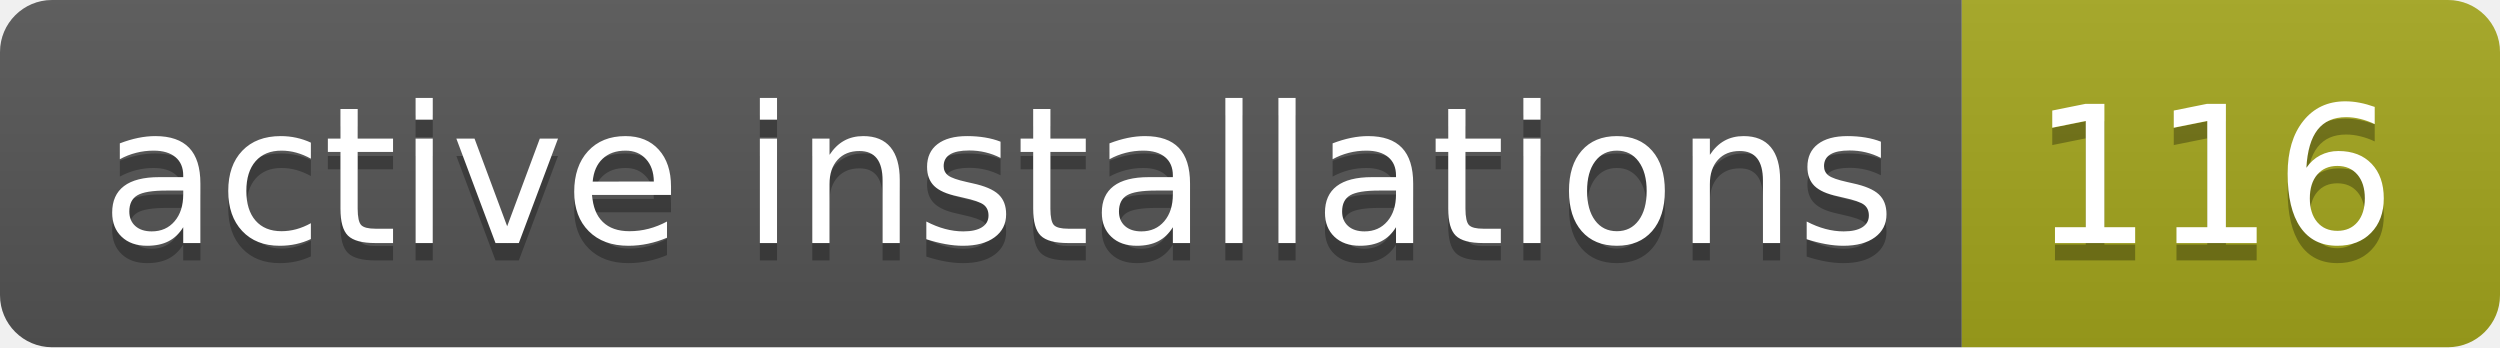
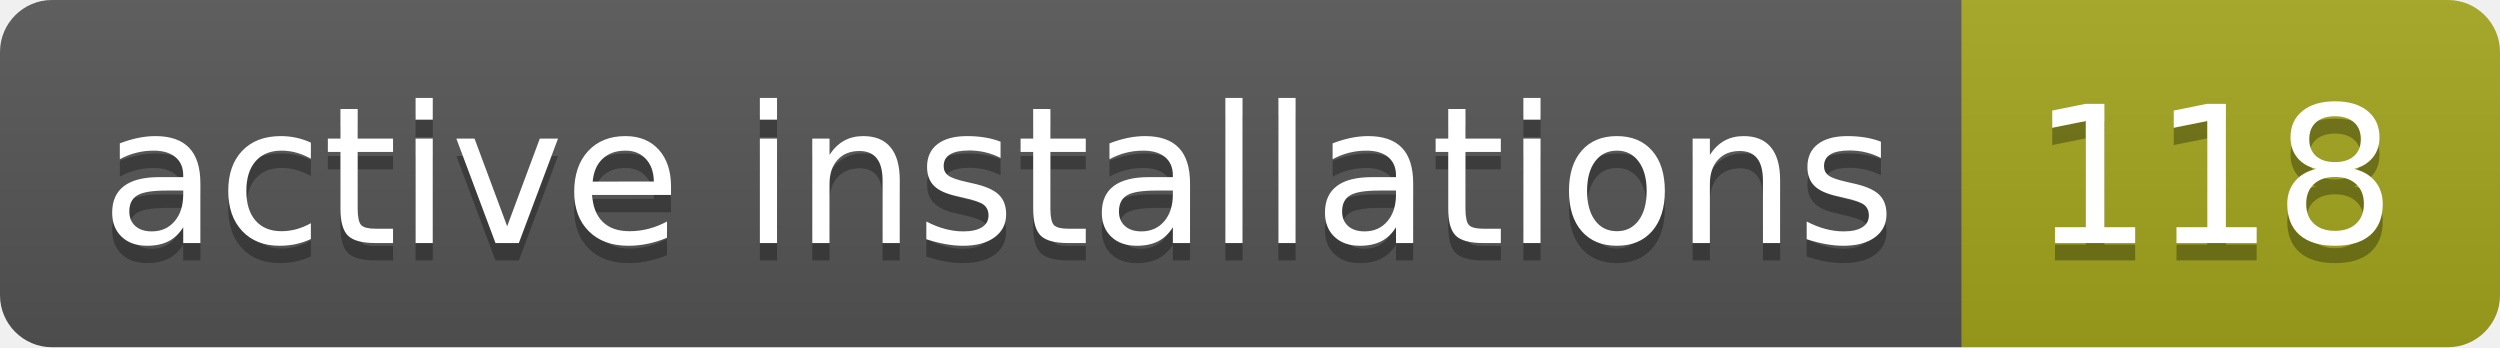
- <svg xmlns="http://www.w3.org/2000/svg" width="144" height="20" role="img" aria-label="active installations: 116">
+ <svg xmlns="http://www.w3.org/2000/svg" width="144" height="20" role="img" aria-label="active installations: 118">
  <linearGradient id="s" x2="0" y2="100%">
    <stop offset="0" stop-color="#bbb" stop-opacity=".1" />
    <stop offset="1" stop-opacity=".1" />
  </linearGradient>
  <clipPath id="r">
    <rect width="144" height="20" rx="3" fill="#fff" />
  </clipPath>
  <g clip-path="url(#r)">
    <rect width="113" height="20" fill="#555" />
    <rect x="113" width="31" height="20" fill="#a4a61d" />
    <rect width="144" height="20" fill="url(#s)" />
  </g>
  <g fill="#fff" text-anchor="middle" font-family="Verdana,Geneva,DejaVu Sans,sans-serif" text-rendering="geometricPrecision" font-size="110">
    <text aria-hidden="true" x="575" y="150" fill="#010101" fill-opacity=".3" transform="scale(.1)" textLength="1030">active installations</text>
    <text x="575" y="140" transform="scale(.1)" fill="#fff" textLength="1030">active installations</text>
-     <text aria-hidden="true" x="1275" y="150" fill="#010101" fill-opacity=".3" transform="scale(.1)" textLength="210">116</text>
-     <text x="1275" y="140" transform="scale(.1)" fill="#fff" textLength="210">116</text>
+     <text aria-hidden="true" x="1275" y="150" fill="#010101" fill-opacity=".3" transform="scale(.1)" textLength="210">118</text>
+     <text x="1275" y="140" transform="scale(.1)" fill="#fff" textLength="210">118</text>
  </g>
</svg>
